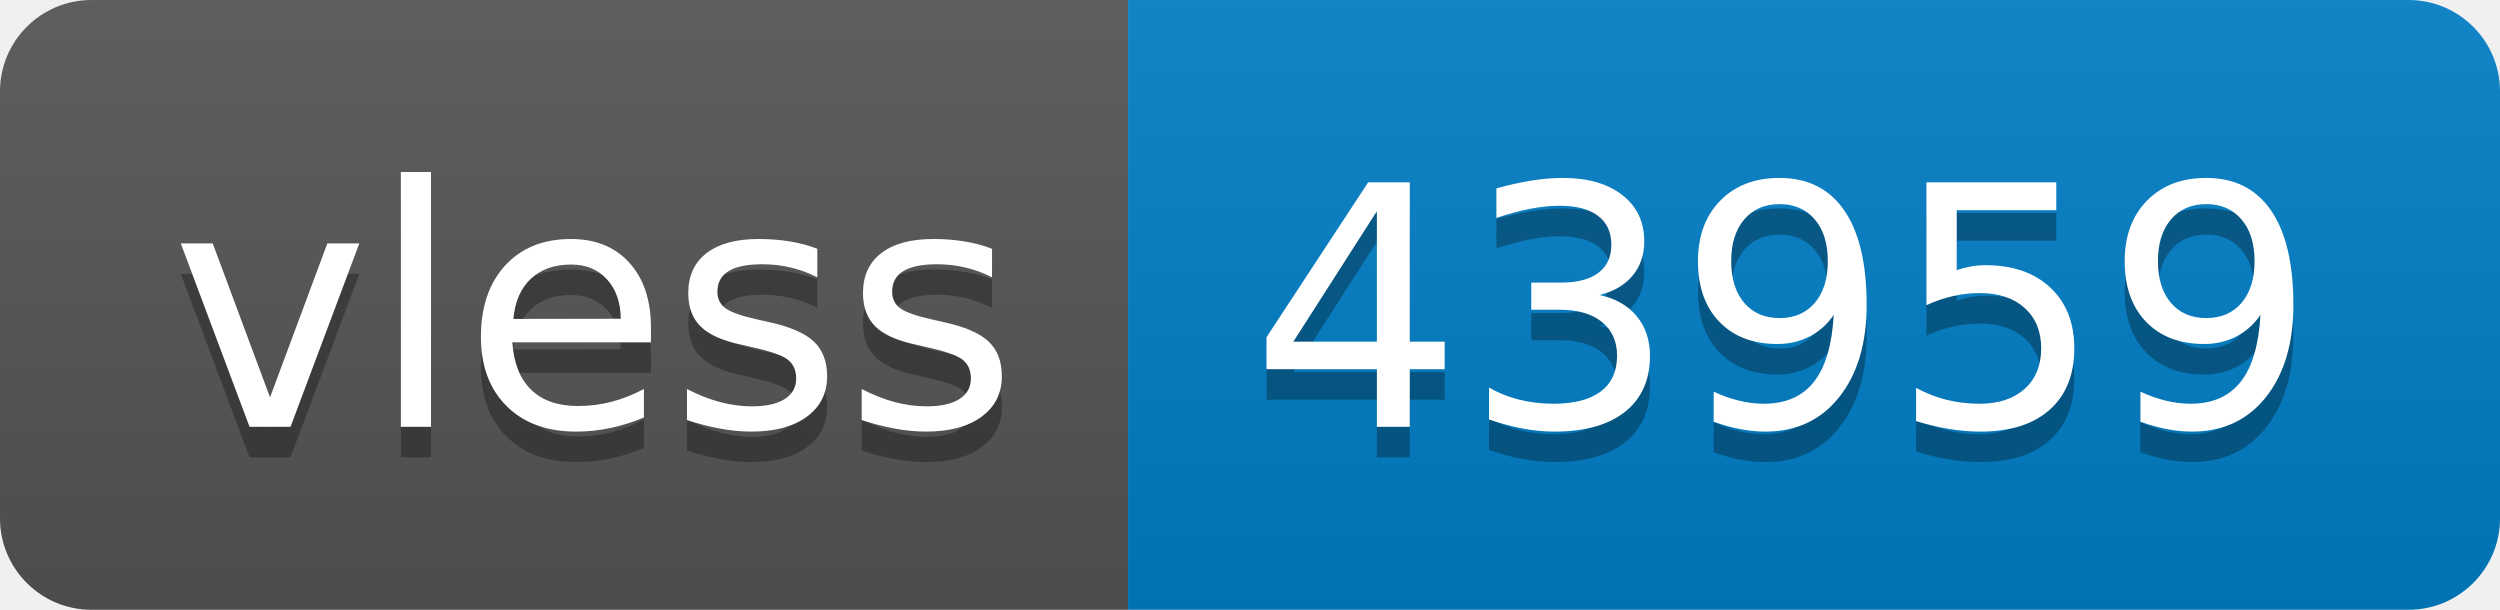
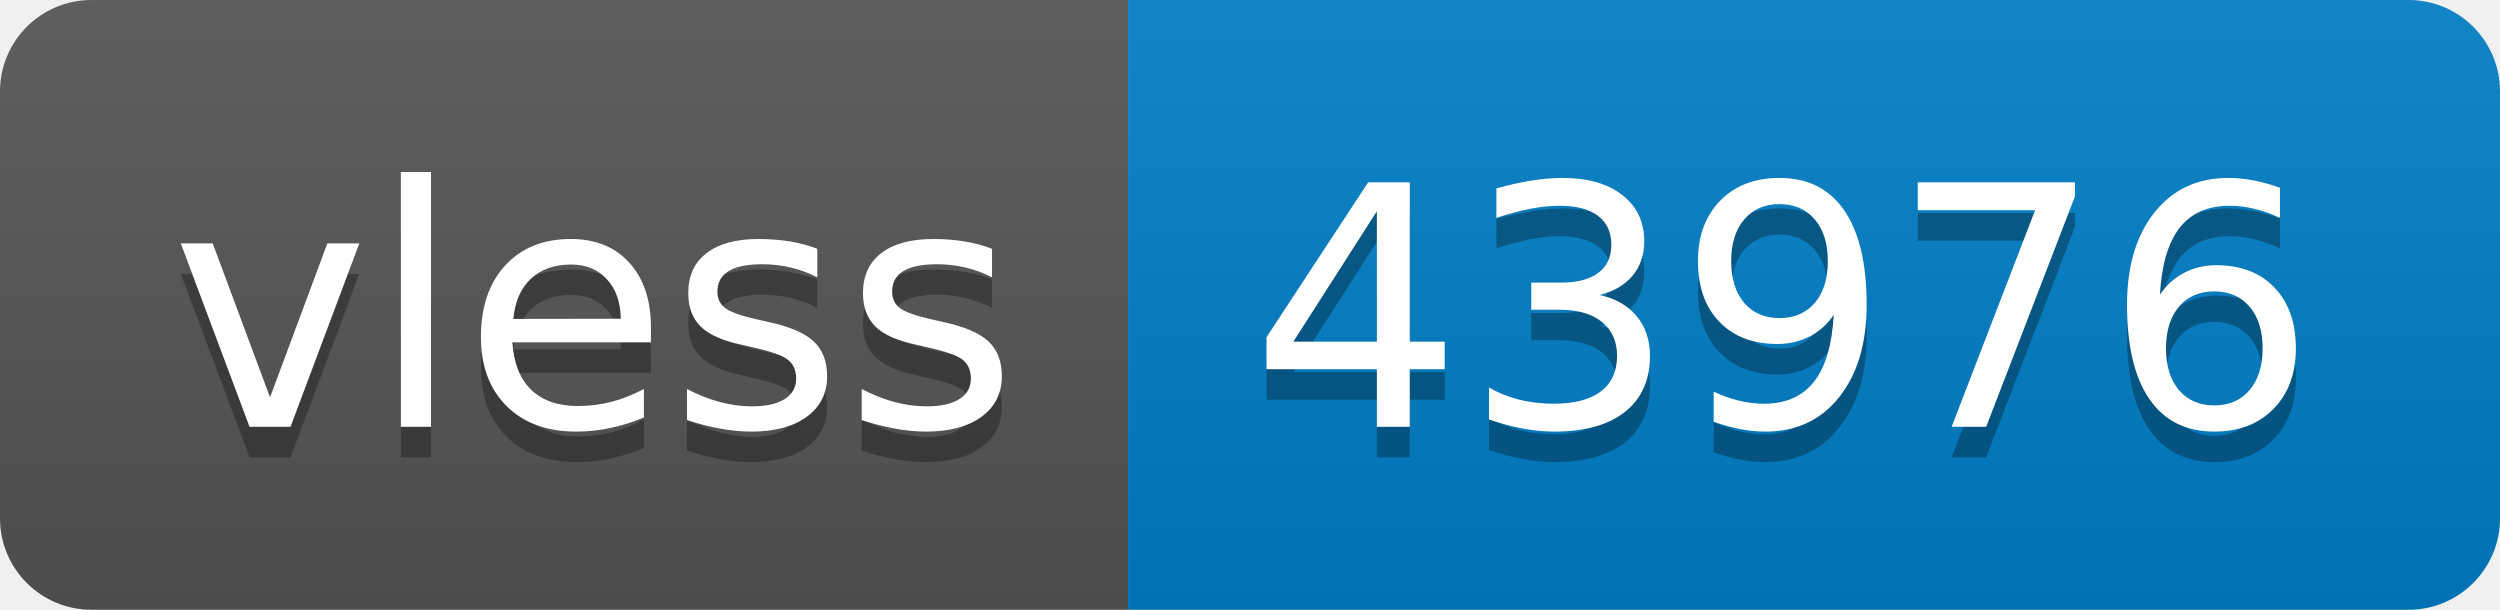
- <svg xmlns="http://www.w3.org/2000/svg" width="82" height="20" role="img" aria-label="vless: 43959">
+ <svg xmlns="http://www.w3.org/2000/svg" width="82" height="20" role="img" aria-label="vless: 43976">
  <linearGradient id="s" x2="0" y2="100%">
    <stop offset="0" stop-color="#bbb" stop-opacity=".1" />
    <stop offset="1" stop-opacity=".1" />
  </linearGradient>
  <clipPath id="r">
    <rect width="82" height="20" rx="3" fill="#fff" />
  </clipPath>
  <g clip-path="url(#r)">
    <rect width="37" height="20" fill="#555" />
    <rect x="37" width="45" height="20" fill="#007ec6" />
    <rect width="82" height="20" fill="url(#s)" />
  </g>
  <g fill="#fff" text-anchor="middle" font-family="Verdana,Geneva,DejaVu Sans,sans-serif" text-rendering="geometricPrecision" font-size="110">
    <text aria-hidden="true" x="195" y="150" fill="#010101" fill-opacity=".3" transform="scale(.1)" textLength="270">vless</text>
    <text x="195" y="140" transform="scale(.1)" fill="#fff" textLength="270">vless</text>
-     <text aria-hidden="true" x="585" y="150" fill="#010101" fill-opacity=".3" transform="scale(.1)" textLength="350">43959</text>
-     <text x="585" y="140" transform="scale(.1)" fill="#fff" textLength="350">43959</text>
+     <text aria-hidden="true" x="585" y="150" fill="#010101" fill-opacity=".3" transform="scale(.1)" textLength="350">43976</text>
+     <text x="585" y="140" transform="scale(.1)" fill="#fff" textLength="350">43976</text>
  </g>
</svg>
